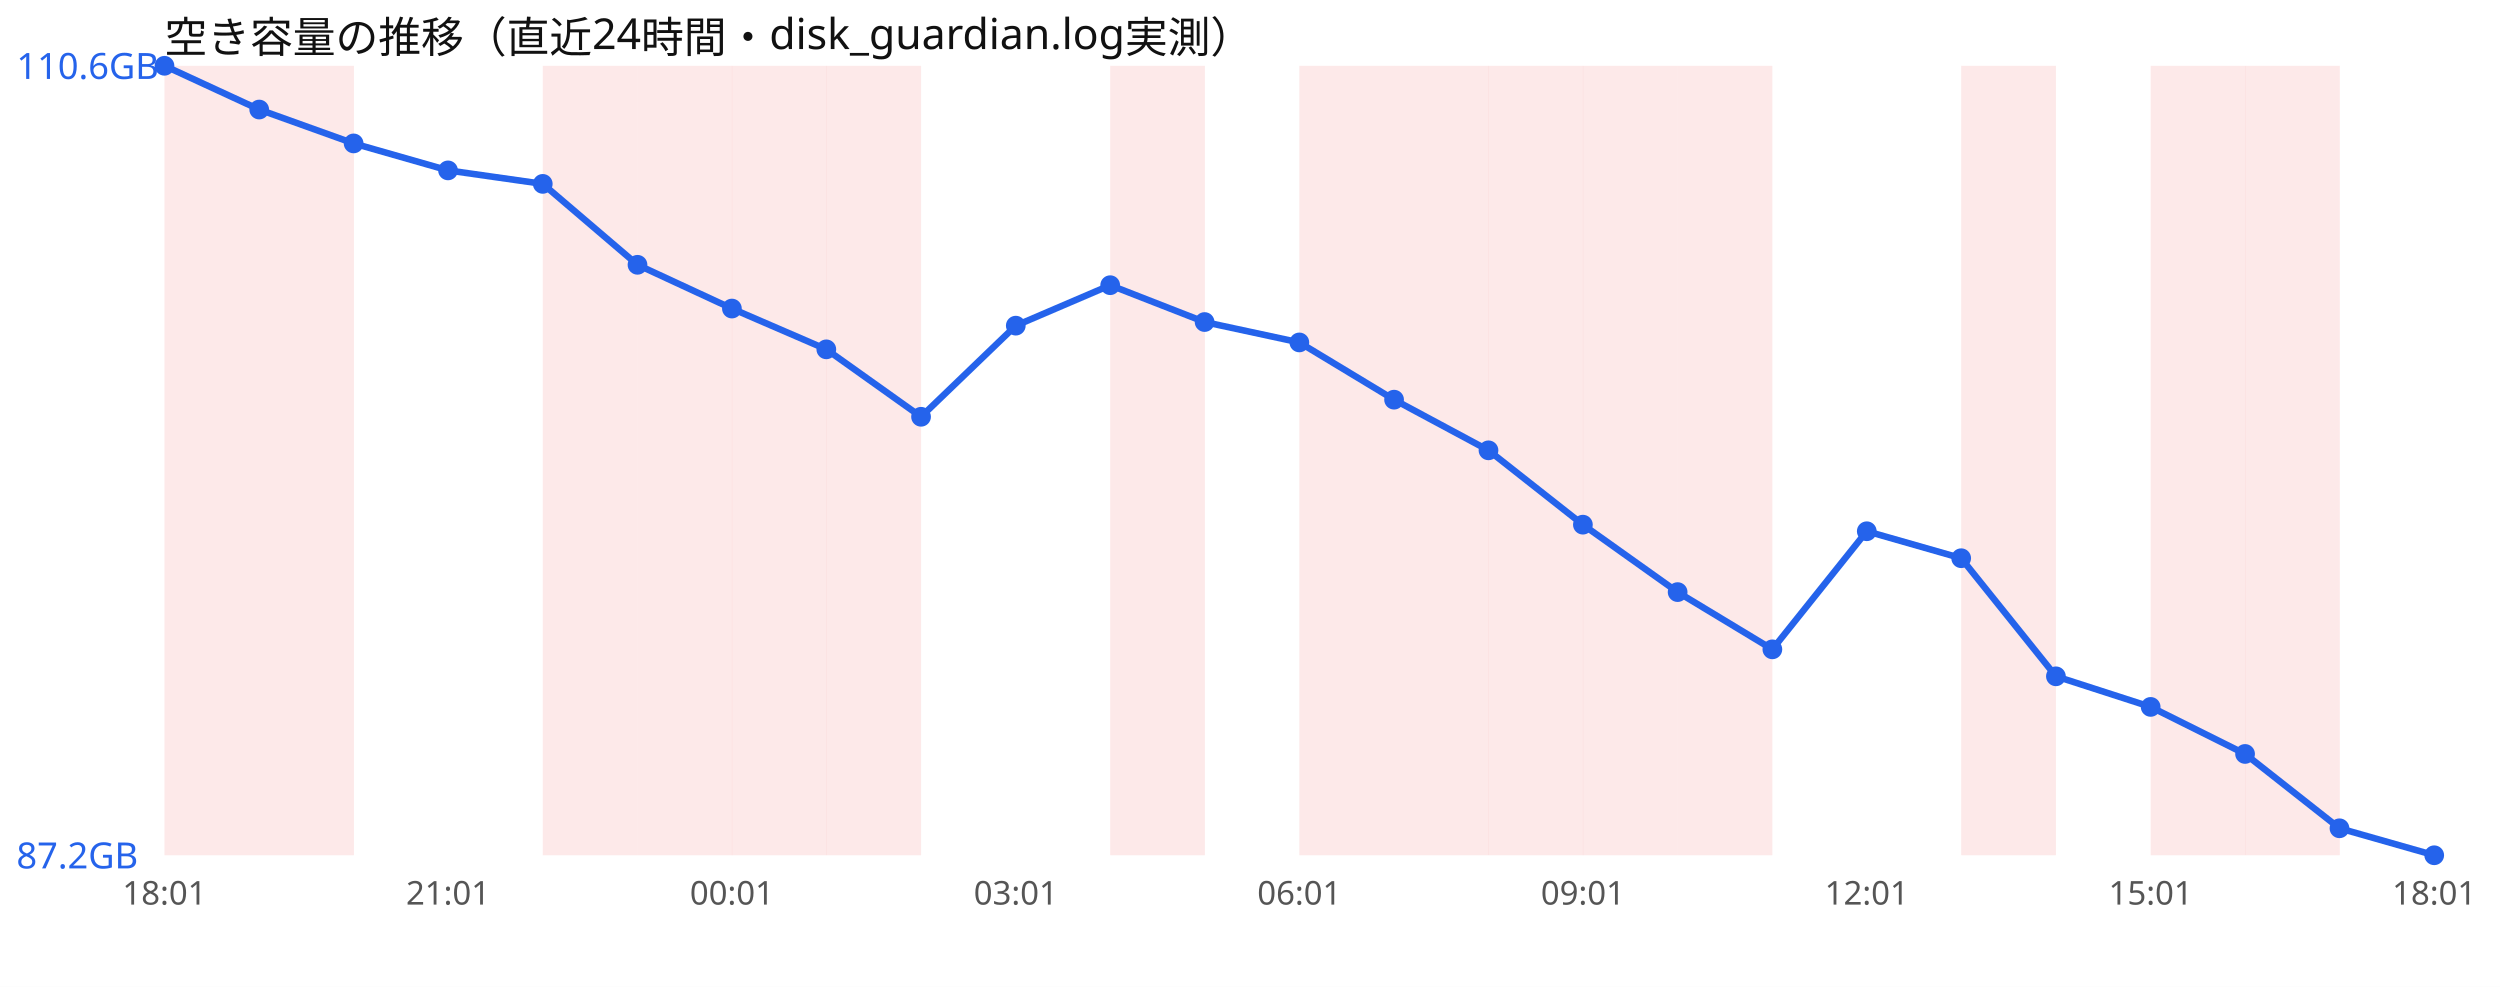
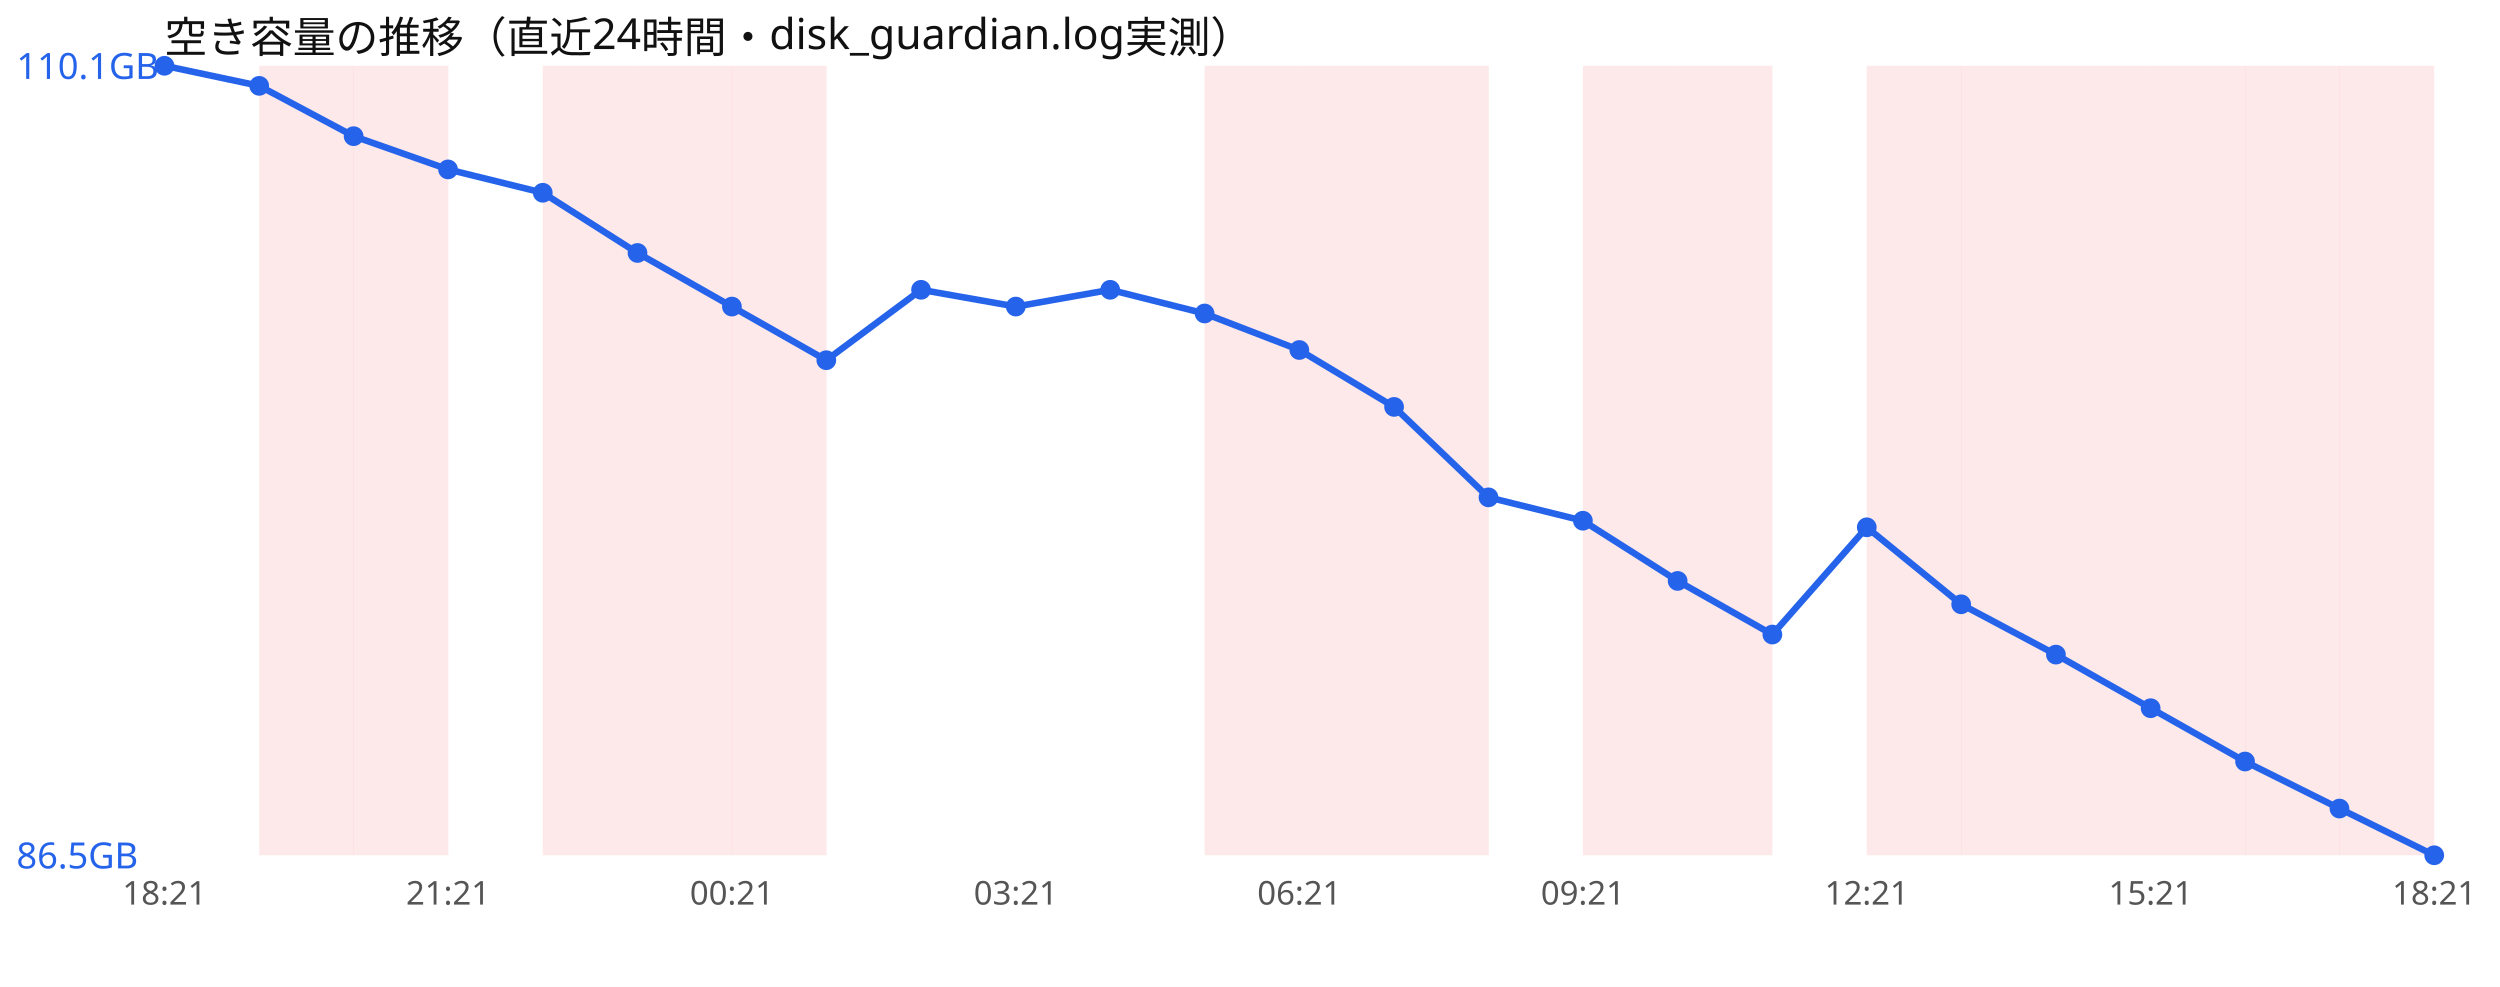
<svg xmlns="http://www.w3.org/2000/svg" width="760" height="300" viewBox="0 0 760 300" font-family="sans-serif">
  <rect width="760" height="300" fill="#ffffff" />
  <text x="50" y="16" font-size="13" fill="#111">空き容量の推移（直近24時間・disk_guardian.log実測）</text>
-   <rect x="50.0" y="20" width="28.8" height="240" fill="#ef4444" opacity="0.12" />
  <rect x="78.8" y="20" width="28.8" height="240" fill="#ef4444" opacity="0.12" />
+   <rect x="107.5" y="20" width="28.8" height="240" fill="#ef4444" opacity="0.12" />
  <rect x="165.0" y="20" width="28.8" height="240" fill="#ef4444" opacity="0.12" />
  <rect x="193.8" y="20" width="28.8" height="240" fill="#ef4444" opacity="0.12" />
  <rect x="222.5" y="20" width="28.8" height="240" fill="#ef4444" opacity="0.12" />
-   <rect x="251.2" y="20" width="28.8" height="240" fill="#ef4444" opacity="0.12" />
-   <rect x="337.5" y="20" width="28.8" height="240" fill="#ef4444" opacity="0.12" />
+   <rect x="366.2" y="20" width="28.8" height="240" fill="#ef4444" opacity="0.12" />
  <rect x="395.0" y="20" width="28.8" height="240" fill="#ef4444" opacity="0.12" />
  <rect x="423.8" y="20" width="28.8" height="240" fill="#ef4444" opacity="0.12" />
-   <rect x="452.5" y="20" width="28.8" height="240" fill="#ef4444" opacity="0.12" />
  <rect x="481.2" y="20" width="28.8" height="240" fill="#ef4444" opacity="0.12" />
  <rect x="510.0" y="20" width="28.8" height="240" fill="#ef4444" opacity="0.12" />
+   <rect x="567.5" y="20" width="28.8" height="240" fill="#ef4444" opacity="0.12" />
  <rect x="596.2" y="20" width="28.8" height="240" fill="#ef4444" opacity="0.12" />
+   <rect x="625.0" y="20" width="28.8" height="240" fill="#ef4444" opacity="0.12" />
  <rect x="653.8" y="20" width="28.8" height="240" fill="#ef4444" opacity="0.12" />
  <rect x="682.5" y="20" width="28.8" height="240" fill="#ef4444" opacity="0.12" />
-   <polyline points="50.0,20.0 78.8,33.3 107.5,43.6 136.2,51.8 165.0,55.9 193.8,80.5 222.5,93.8 251.2,106.2 280.0,126.7 308.8,99.0 337.5,86.7 366.2,97.9 395.0,104.1 423.8,121.5 452.5,136.9 481.2,159.5 510.0,180.0 538.8,197.4 567.5,161.5 596.2,169.7 625.0,205.6 653.8,214.9 682.5,229.2 711.2,251.8 740.0,260.0" fill="none" stroke="#2563eb" stroke-width="2" />
+   <rect x="711.2" y="20" width="28.8" height="240" fill="#ef4444" opacity="0.12" />
+   <polyline points="50.0,20.0 78.8,26.1 107.5,41.4 136.2,51.5 165.0,58.6 193.8,76.9 222.5,93.2 251.2,109.5 280.0,88.1 308.8,93.2 337.5,88.1 366.2,95.3 395.0,106.4 423.8,123.7 452.5,151.2 481.2,158.3 510.0,176.6 538.8,192.9 567.5,160.3 596.2,183.7 625.0,199.0 653.8,215.3 682.5,231.5 711.2,245.8 740.0,260.0" fill="none" stroke="#2563eb" stroke-width="2" />
  <circle cx="50.0" cy="20.0" r="3" fill="#2563eb" />
-   <circle cx="78.8" cy="33.3" r="3" fill="#2563eb" />
-   <circle cx="107.5" cy="43.6" r="3" fill="#2563eb" />
-   <circle cx="136.2" cy="51.8" r="3" fill="#2563eb" />
-   <circle cx="165.0" cy="55.9" r="3" fill="#2563eb" />
-   <circle cx="193.8" cy="80.5" r="3" fill="#2563eb" />
-   <circle cx="222.5" cy="93.8" r="3" fill="#2563eb" />
-   <circle cx="251.2" cy="106.2" r="3" fill="#2563eb" />
-   <circle cx="280.0" cy="126.7" r="3" fill="#2563eb" />
-   <circle cx="308.8" cy="99.0" r="3" fill="#2563eb" />
-   <circle cx="337.5" cy="86.7" r="3" fill="#2563eb" />
-   <circle cx="366.2" cy="97.9" r="3" fill="#2563eb" />
-   <circle cx="395.0" cy="104.1" r="3" fill="#2563eb" />
-   <circle cx="423.8" cy="121.5" r="3" fill="#2563eb" />
-   <circle cx="452.5" cy="136.9" r="3" fill="#2563eb" />
-   <circle cx="481.2" cy="159.5" r="3" fill="#2563eb" />
-   <circle cx="510.0" cy="180.0" r="3" fill="#2563eb" />
-   <circle cx="538.8" cy="197.4" r="3" fill="#2563eb" />
-   <circle cx="567.5" cy="161.5" r="3" fill="#2563eb" />
-   <circle cx="596.2" cy="169.7" r="3" fill="#2563eb" />
-   <circle cx="625.0" cy="205.6" r="3" fill="#2563eb" />
-   <circle cx="653.8" cy="214.9" r="3" fill="#2563eb" />
-   <circle cx="682.5" cy="229.2" r="3" fill="#2563eb" />
-   <circle cx="711.2" cy="251.8" r="3" fill="#2563eb" />
+   <circle cx="78.8" cy="26.1" r="3" fill="#2563eb" />
+   <circle cx="107.5" cy="41.4" r="3" fill="#2563eb" />
+   <circle cx="136.2" cy="51.5" r="3" fill="#2563eb" />
+   <circle cx="165.0" cy="58.6" r="3" fill="#2563eb" />
+   <circle cx="193.8" cy="76.9" r="3" fill="#2563eb" />
+   <circle cx="222.5" cy="93.2" r="3" fill="#2563eb" />
+   <circle cx="251.2" cy="109.5" r="3" fill="#2563eb" />
+   <circle cx="280.0" cy="88.1" r="3" fill="#2563eb" />
+   <circle cx="308.8" cy="93.2" r="3" fill="#2563eb" />
+   <circle cx="337.5" cy="88.1" r="3" fill="#2563eb" />
+   <circle cx="366.2" cy="95.3" r="3" fill="#2563eb" />
+   <circle cx="395.0" cy="106.4" r="3" fill="#2563eb" />
+   <circle cx="423.8" cy="123.7" r="3" fill="#2563eb" />
+   <circle cx="452.5" cy="151.2" r="3" fill="#2563eb" />
+   <circle cx="481.2" cy="158.3" r="3" fill="#2563eb" />
+   <circle cx="510.0" cy="176.6" r="3" fill="#2563eb" />
+   <circle cx="538.8" cy="192.9" r="3" fill="#2563eb" />
+   <circle cx="567.5" cy="160.3" r="3" fill="#2563eb" />
+   <circle cx="596.2" cy="183.7" r="3" fill="#2563eb" />
+   <circle cx="625.0" cy="199.0" r="3" fill="#2563eb" />
+   <circle cx="653.8" cy="215.3" r="3" fill="#2563eb" />
+   <circle cx="682.5" cy="231.5" r="3" fill="#2563eb" />
+   <circle cx="711.2" cy="245.8" r="3" fill="#2563eb" />
  <circle cx="740.0" cy="260.0" r="3" fill="#2563eb" />
-   <text x="5" y="24.0" font-size="11" fill="#2563eb">110.6GB</text>
-   <text x="5" y="264.0" font-size="11" fill="#2563eb">87.2GB</text>
-   <text x="50.0" y="275" font-size="10" fill="#555" text-anchor="middle">18:01</text>
-   <text x="136.2" y="275" font-size="10" fill="#555" text-anchor="middle">21:01</text>
-   <text x="222.5" y="275" font-size="10" fill="#555" text-anchor="middle">00:01</text>
-   <text x="308.8" y="275" font-size="10" fill="#555" text-anchor="middle">03:01</text>
-   <text x="395.0" y="275" font-size="10" fill="#555" text-anchor="middle">06:01</text>
-   <text x="481.2" y="275" font-size="10" fill="#555" text-anchor="middle">09:01</text>
-   <text x="567.5" y="275" font-size="10" fill="#555" text-anchor="middle">12:01</text>
-   <text x="653.8" y="275" font-size="10" fill="#555" text-anchor="middle">15:01</text>
-   <text x="740.0" y="275" font-size="10" fill="#555" text-anchor="middle">18:01</text>
+   <text x="5" y="24.0" font-size="11" fill="#2563eb">110.1GB</text>
+   <text x="5" y="264.0" font-size="11" fill="#2563eb">86.5GB</text>
+   <text x="50.0" y="275" font-size="10" fill="#555" text-anchor="middle">18:21</text>
+   <text x="136.2" y="275" font-size="10" fill="#555" text-anchor="middle">21:21</text>
+   <text x="222.5" y="275" font-size="10" fill="#555" text-anchor="middle">00:21</text>
+   <text x="308.8" y="275" font-size="10" fill="#555" text-anchor="middle">03:21</text>
+   <text x="395.0" y="275" font-size="10" fill="#555" text-anchor="middle">06:21</text>
+   <text x="481.2" y="275" font-size="10" fill="#555" text-anchor="middle">09:21</text>
+   <text x="567.5" y="275" font-size="10" fill="#555" text-anchor="middle">12:21</text>
+   <text x="653.8" y="275" font-size="10" fill="#555" text-anchor="middle">15:21</text>
+   <text x="740.0" y="275" font-size="10" fill="#555" text-anchor="middle">18:21</text>
</svg>
